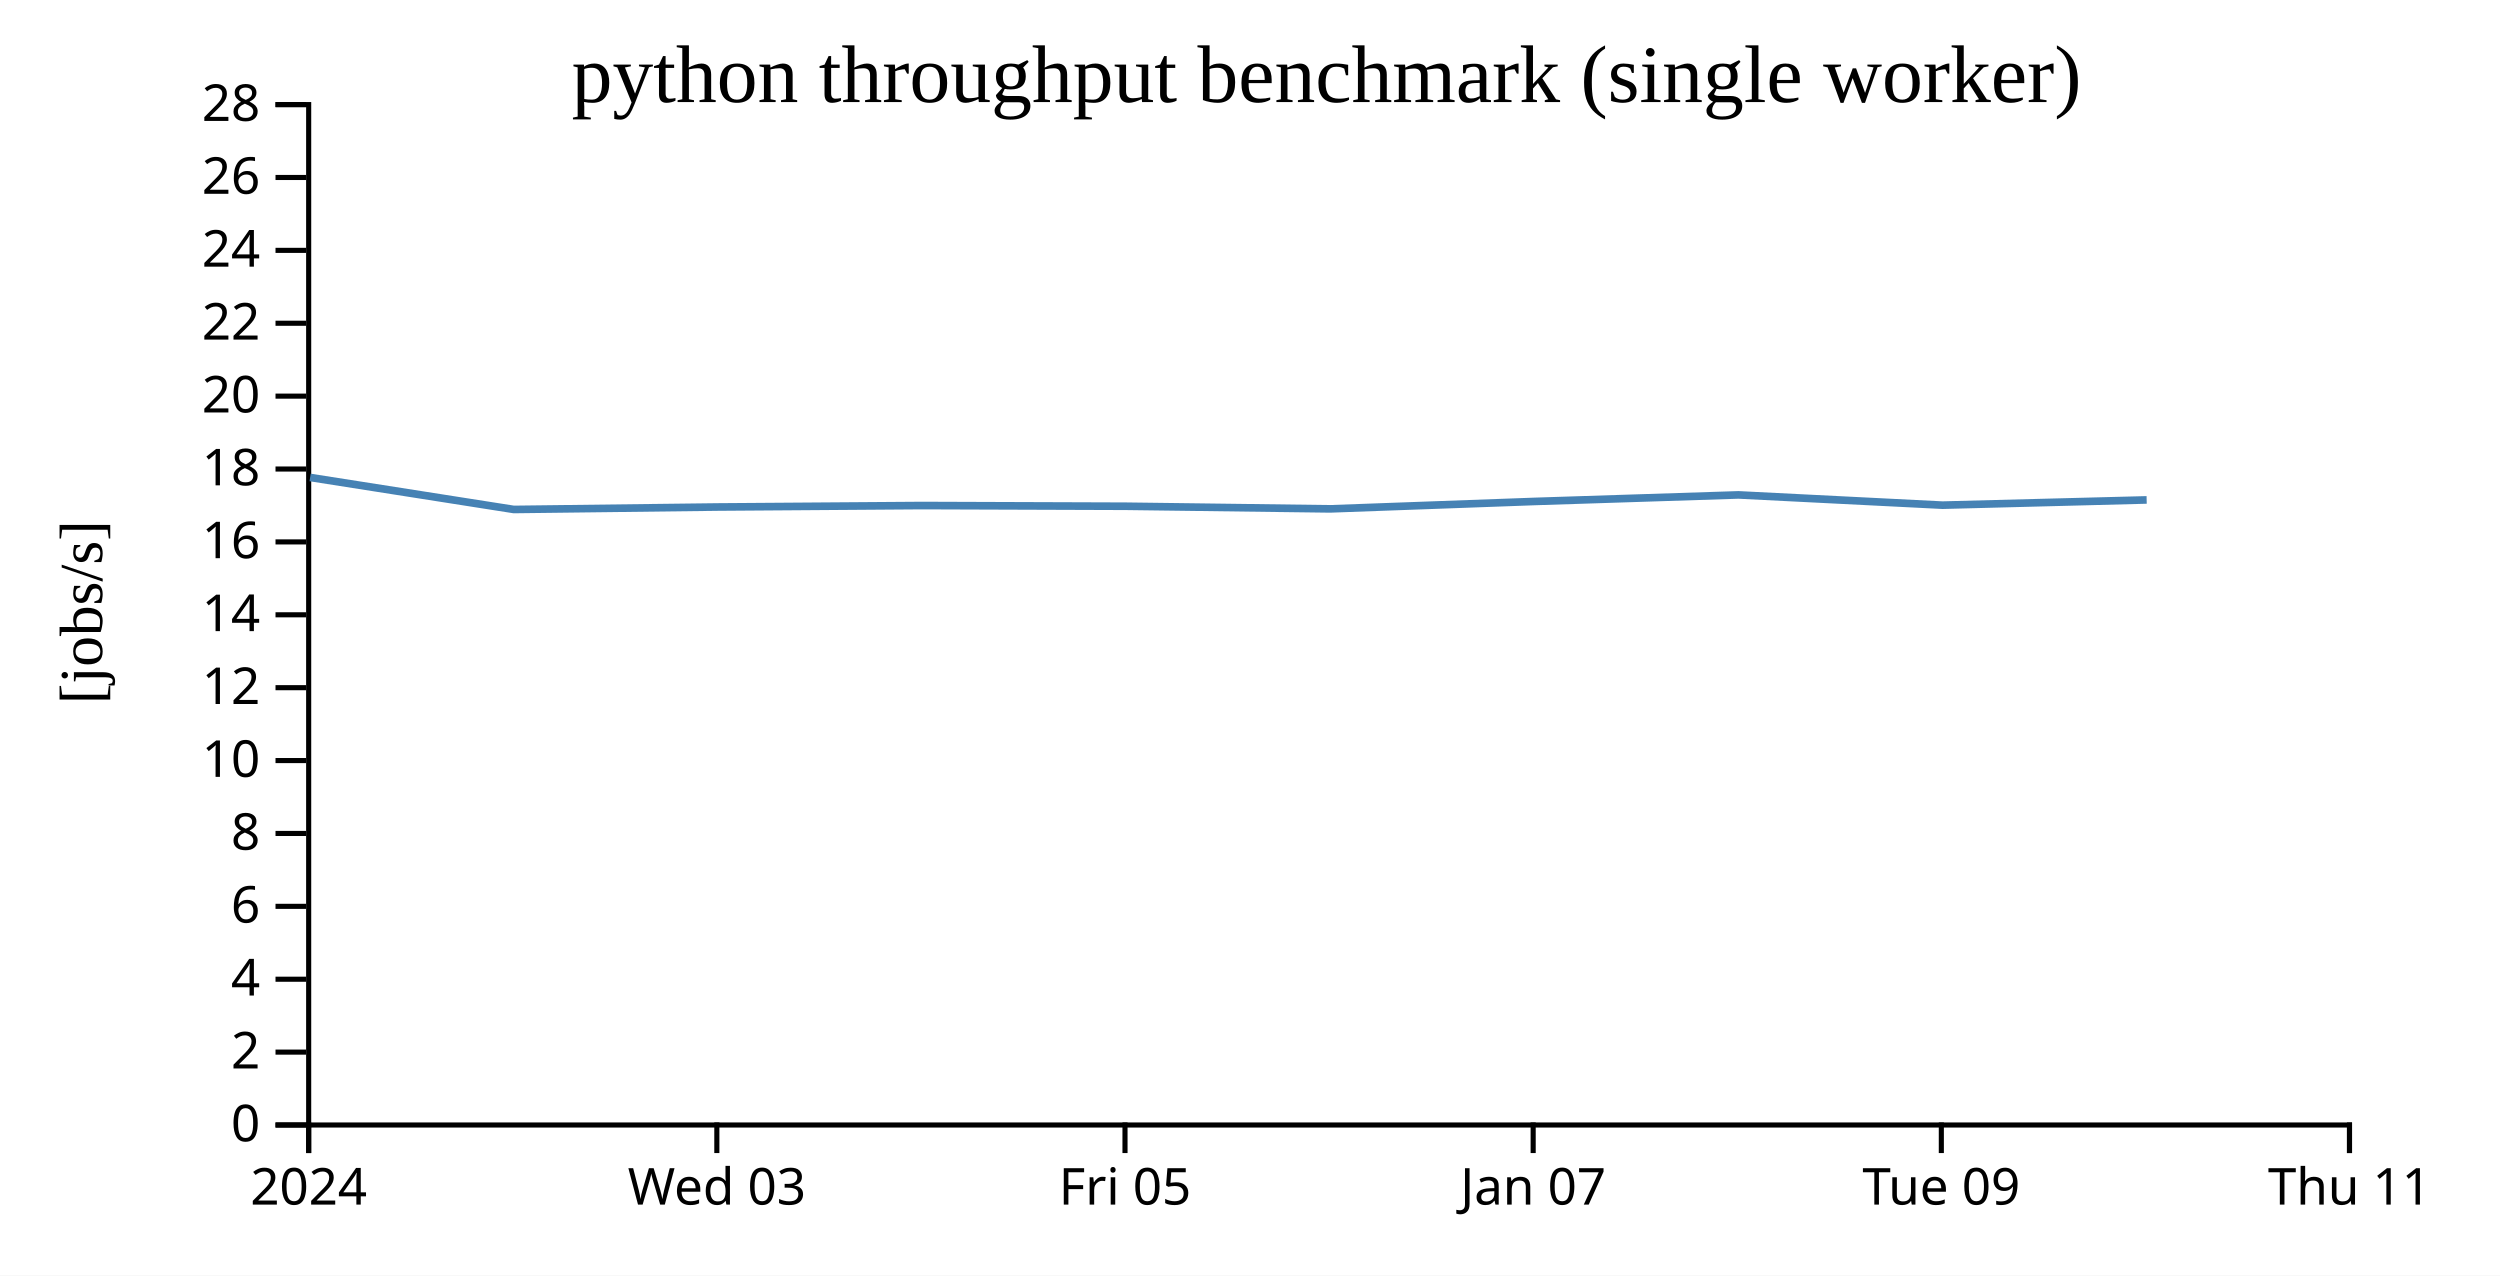
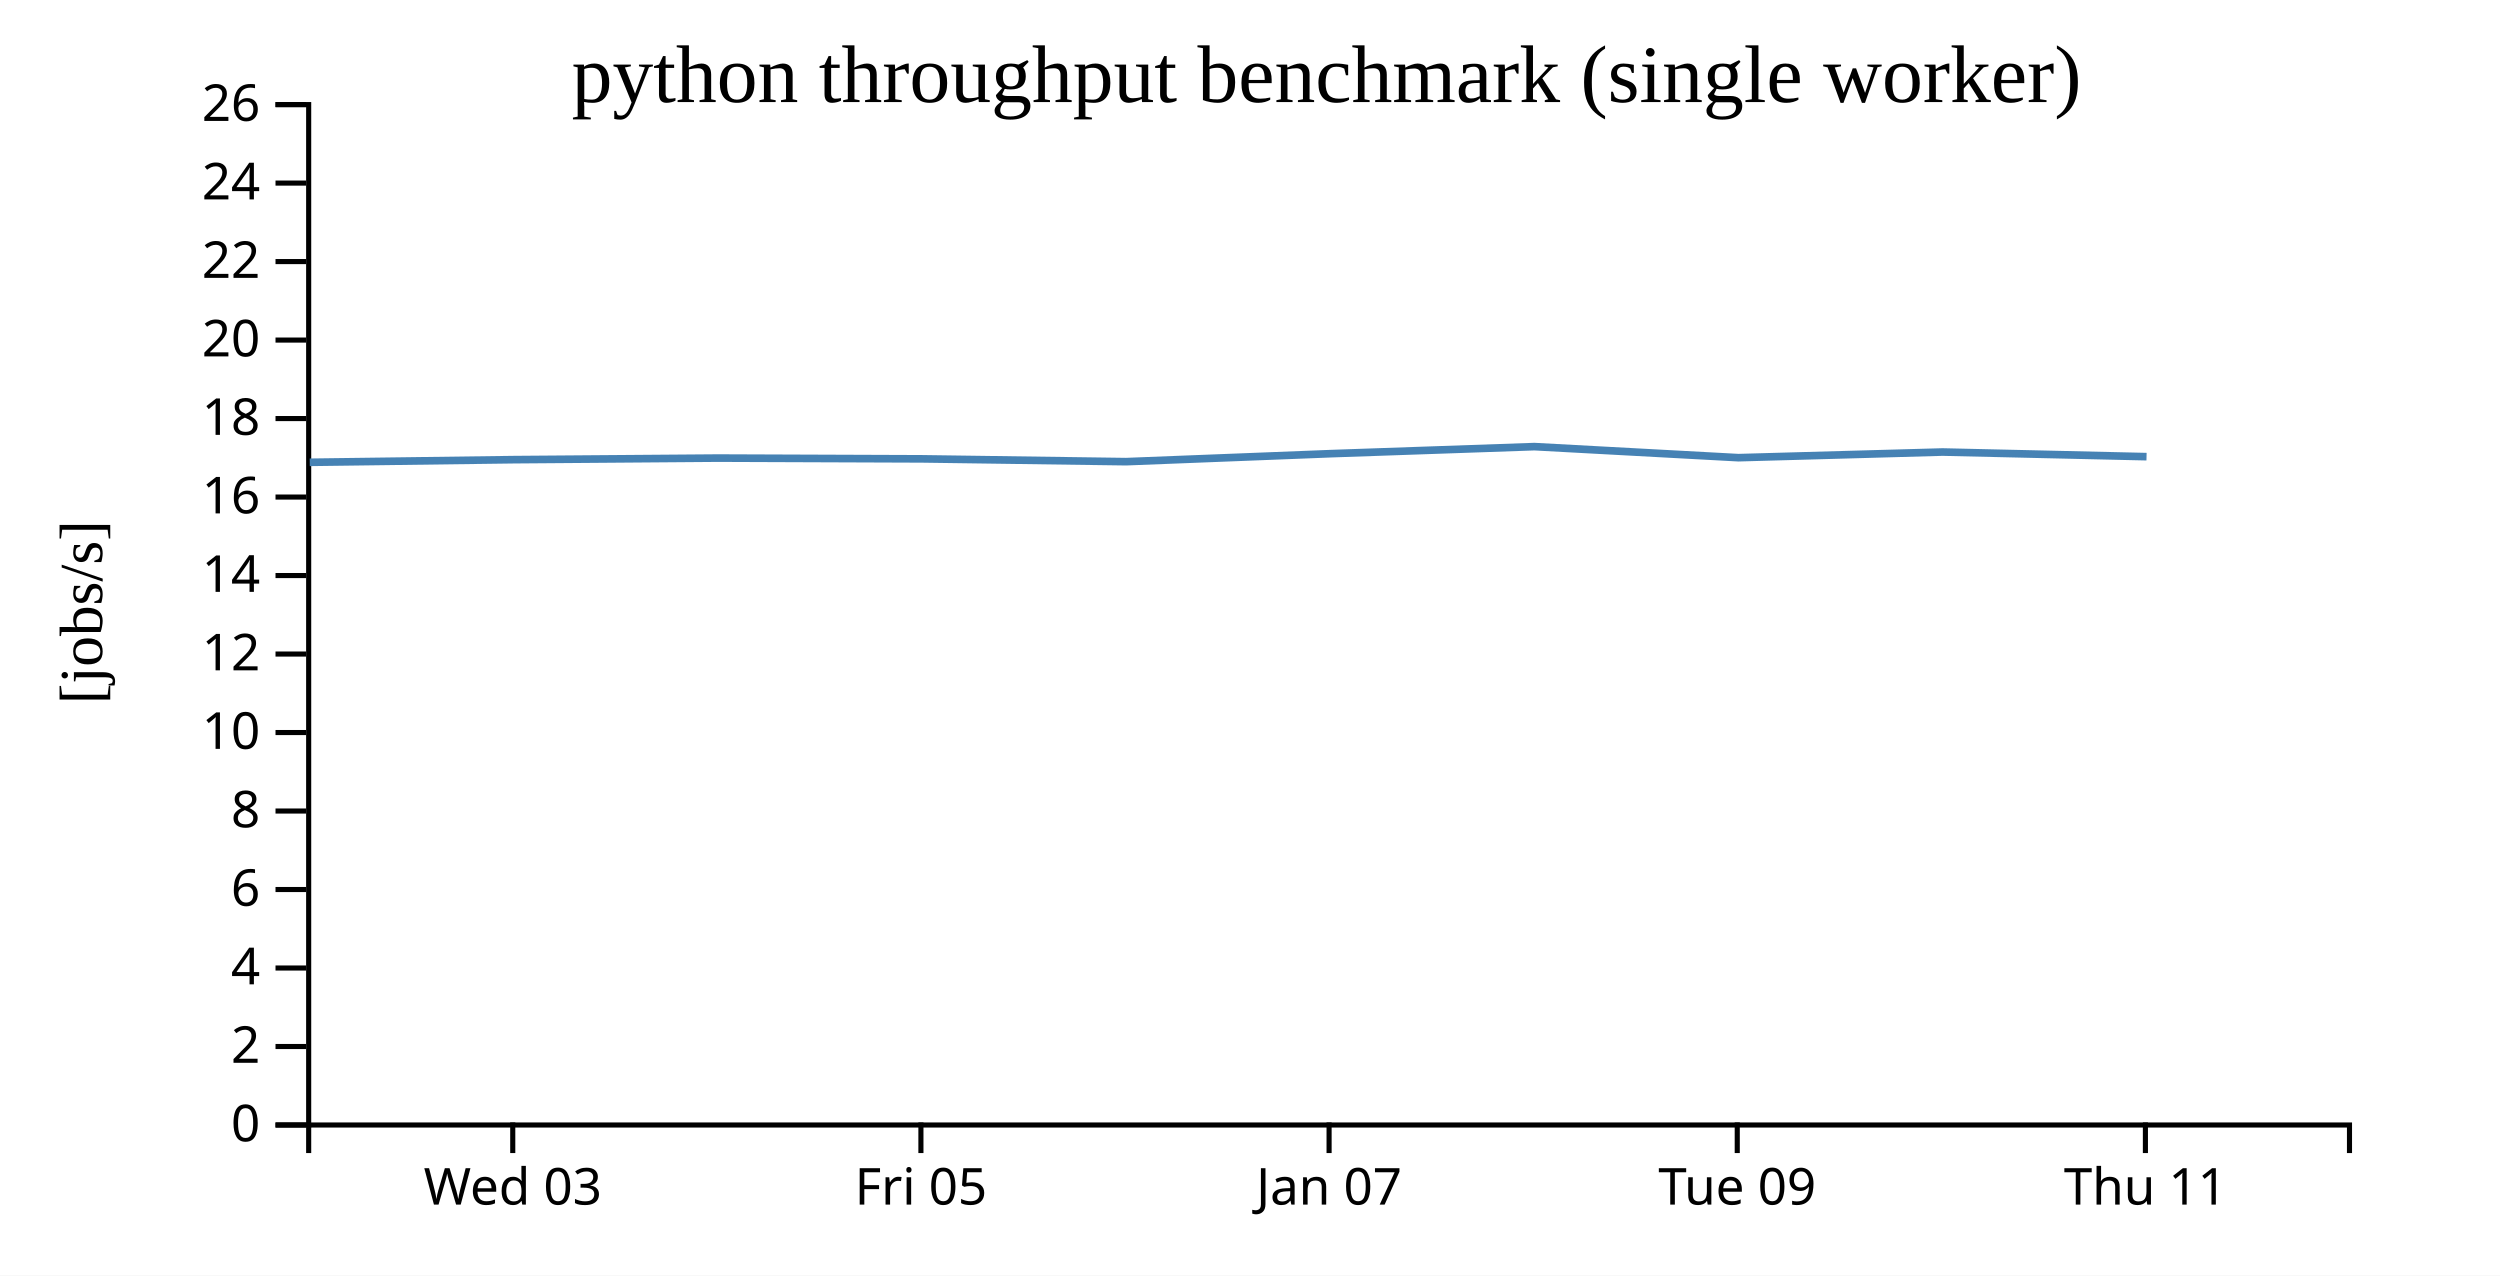
<svg xmlns="http://www.w3.org/2000/svg" width="490" height="250">
  <rect width="100%" height="100%" fill="white" />
  <g transform="translate(60,20)">
    <g transform="translate(0,200)" fill="none" font-size="10" font-family="sans-serif" text-anchor="middle">
      <path class="domain" stroke="currentColor" d="M0.5,6V0.5H400.5V6" />
-       <g class="tick" opacity="1" transform="translate(0.5,0)">
-         <line stroke="currentColor" y2="6" />
-         <text fill="currentColor" y="9" dy="0.71em">2024</text>
-       </g>
-       <g class="tick" opacity="1" transform="translate(80.5,0)">
+       <g class="tick" opacity="1" transform="translate(40.5,0)">
        <line stroke="currentColor" y2="6" />
        <text fill="currentColor" y="9" dy="0.71em">Wed 03</text>
      </g>
-       <g class="tick" opacity="1" transform="translate(160.5,0)">
+       <g class="tick" opacity="1" transform="translate(120.5,0)">
        <line stroke="currentColor" y2="6" />
        <text fill="currentColor" y="9" dy="0.71em">Fri 05</text>
      </g>
-       <g class="tick" opacity="1" transform="translate(240.5,0)">
+       <g class="tick" opacity="1" transform="translate(200.5,0)">
        <line stroke="currentColor" y2="6" />
        <text fill="currentColor" y="9" dy="0.71em">Jan 07</text>
      </g>
-       <g class="tick" opacity="1" transform="translate(320.5,0)">
+       <g class="tick" opacity="1" transform="translate(280.5,0)">
        <line stroke="currentColor" y2="6" />
        <text fill="currentColor" y="9" dy="0.71em">Tue 09</text>
      </g>
-       <g class="tick" opacity="1" transform="translate(400.5,0)">
+       <g class="tick" opacity="1" transform="translate(360.5,0)">
        <line stroke="currentColor" y2="6" />
        <text fill="currentColor" y="9" dy="0.71em">Thu 11</text>
      </g>
    </g>
    <g fill="none" font-size="10" font-family="sans-serif" text-anchor="end">
      <path class="domain" stroke="currentColor" d="M-6,200.5H0.5V0.5H-6" />
      <g class="tick" opacity="1" transform="translate(0,200.5)">
        <line stroke="currentColor" x2="-6" />
        <text fill="currentColor" x="-9" dy="0.32em">0</text>
      </g>
-       <g class="tick" opacity="1" transform="translate(0,186.2143)">
+       <g class="tick" opacity="1" transform="translate(0,185.1154)">
        <line stroke="currentColor" x2="-6" />
        <text fill="currentColor" x="-9" dy="0.32em">2</text>
      </g>
-       <g class="tick" opacity="1" transform="translate(0,171.9286)">
+       <g class="tick" opacity="1" transform="translate(0,169.7308)">
        <line stroke="currentColor" x2="-6" />
        <text fill="currentColor" x="-9" dy="0.32em">4</text>
      </g>
-       <g class="tick" opacity="1" transform="translate(0,157.6429)">
+       <g class="tick" opacity="1" transform="translate(0,154.3462)">
        <line stroke="currentColor" x2="-6" />
        <text fill="currentColor" x="-9" dy="0.32em">6</text>
      </g>
-       <g class="tick" opacity="1" transform="translate(0,143.3571)">
+       <g class="tick" opacity="1" transform="translate(0,138.9615)">
        <line stroke="currentColor" x2="-6" />
        <text fill="currentColor" x="-9" dy="0.32em">8</text>
      </g>
-       <g class="tick" opacity="1" transform="translate(0,129.0714)">
+       <g class="tick" opacity="1" transform="translate(0,123.5769)">
        <line stroke="currentColor" x2="-6" />
        <text fill="currentColor" x="-9" dy="0.32em">10</text>
      </g>
-       <g class="tick" opacity="1" transform="translate(0,114.7857)">
+       <g class="tick" opacity="1" transform="translate(0,108.1923)">
        <line stroke="currentColor" x2="-6" />
        <text fill="currentColor" x="-9" dy="0.32em">12</text>
      </g>
-       <g class="tick" opacity="1" transform="translate(0,100.5)">
+       <g class="tick" opacity="1" transform="translate(0,92.80769)">
        <line stroke="currentColor" x2="-6" />
        <text fill="currentColor" x="-9" dy="0.32em">14</text>
      </g>
-       <g class="tick" opacity="1" transform="translate(0,86.21429)">
+       <g class="tick" opacity="1" transform="translate(0,77.42308)">
        <line stroke="currentColor" x2="-6" />
        <text fill="currentColor" x="-9" dy="0.32em">16</text>
      </g>
-       <g class="tick" opacity="1" transform="translate(0,71.92857)">
+       <g class="tick" opacity="1" transform="translate(0,62.03846)">
        <line stroke="currentColor" x2="-6" />
        <text fill="currentColor" x="-9" dy="0.32em">18</text>
      </g>
-       <g class="tick" opacity="1" transform="translate(0,57.64286)">
+       <g class="tick" opacity="1" transform="translate(0,46.65385)">
        <line stroke="currentColor" x2="-6" />
        <text fill="currentColor" x="-9" dy="0.32em">20</text>
      </g>
-       <g class="tick" opacity="1" transform="translate(0,43.35714)">
+       <g class="tick" opacity="1" transform="translate(0,31.26923)">
        <line stroke="currentColor" x2="-6" />
        <text fill="currentColor" x="-9" dy="0.32em">22</text>
      </g>
-       <g class="tick" opacity="1" transform="translate(0,29.07143)">
+       <g class="tick" opacity="1" transform="translate(0,15.88462)">
        <line stroke="currentColor" x2="-6" />
        <text fill="currentColor" x="-9" dy="0.32em">24</text>
      </g>
-       <g class="tick" opacity="1" transform="translate(0,14.78571)">
+       <g class="tick" opacity="1" transform="translate(0,0.5)">
        <line stroke="currentColor" x2="-6" />
        <text fill="currentColor" x="-9" dy="0.32em">26</text>
-       </g>
-       <g class="tick" opacity="1" transform="translate(0,0.5)">
-         <line stroke="currentColor" x2="-6" />
-         <text fill="currentColor" x="-9" dy="0.32em">28</text>
      </g>
    </g>
    <text text-anchor="middle" style="font-size: 12px" transform="rotate(-90)" y="-40" x="-100">[jobs/s]</text>
    <text text-anchor="middle" style="font-size: 16px" y="0" x="200">python throughput benchmark (single worker)</text>
-     <path fill="none" stroke="steelblue" stroke-width="1.5" d="M0.783,73.582L40.706,79.855L80.712,79.372L120.72,79.086L160.709,79.225L200.713,79.738L240.775,78.283L280.745,77L320.734,79.013L360.745,77.983" />
+     <path fill="none" stroke="steelblue" stroke-width="1.5" d="M0.706,70.613L40.712,70.093L80.72,69.785L120.709,69.935L160.713,70.487L200.775,68.92L240.745,67.538L280.734,69.706L320.745,68.597L360.721,69.507" />
  </g>
</svg>
